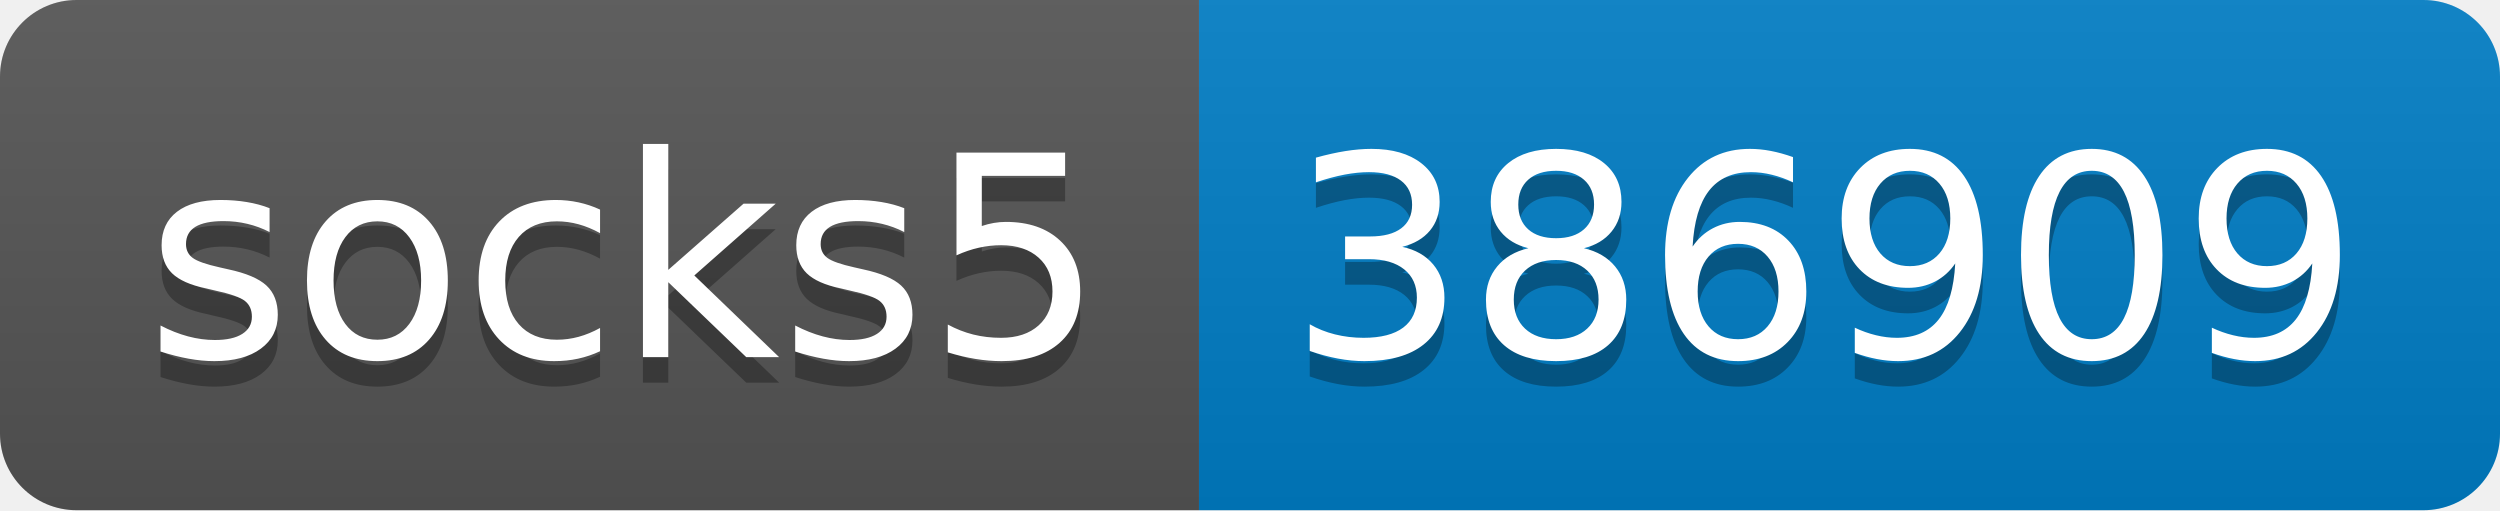
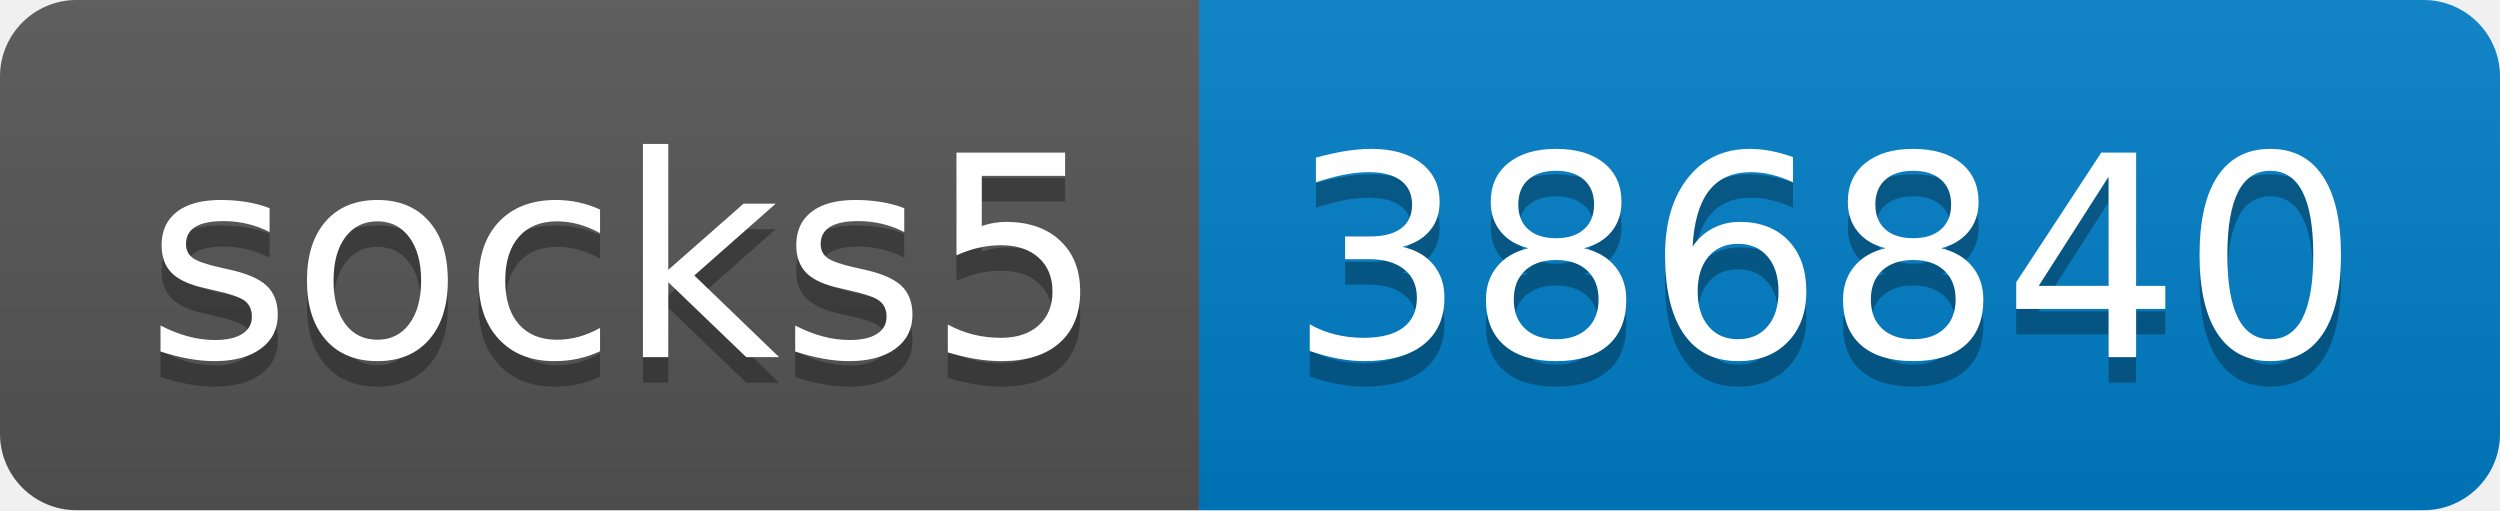
- <svg xmlns="http://www.w3.org/2000/svg" width="98" height="20" role="img" aria-label="socks5: 386909">
+ <svg xmlns="http://www.w3.org/2000/svg" width="98" height="20" role="img" aria-label="socks5: 386840">
  <linearGradient id="s" x2="0" y2="100%">
    <stop offset="0" stop-color="#bbb" stop-opacity=".1" />
    <stop offset="1" stop-opacity=".1" />
  </linearGradient>
  <clipPath id="r">
    <rect width="98" height="20" rx="3" fill="#fff" />
  </clipPath>
  <g clip-path="url(#r)">
    <rect width="47" height="20" fill="#555" />
    <rect x="47" width="51" height="20" fill="#007ec6" />
    <rect width="98" height="20" fill="url(#s)" />
  </g>
  <g fill="#fff" text-anchor="middle" font-family="Verdana,Geneva,DejaVu Sans,sans-serif" text-rendering="geometricPrecision" font-size="110">
    <text aria-hidden="true" x="245" y="150" fill="#010101" fill-opacity=".3" transform="scale(.1)" textLength="370">socks5</text>
    <text x="245" y="140" transform="scale(.1)" fill="#fff" textLength="370">socks5</text>
-     <text aria-hidden="true" x="715" y="150" fill="#010101" fill-opacity=".3" transform="scale(.1)" textLength="410">386909</text>
-     <text x="715" y="140" transform="scale(.1)" fill="#fff" textLength="410">386909</text>
+     <text aria-hidden="true" x="715" y="150" fill="#010101" fill-opacity=".3" transform="scale(.1)" textLength="410">386840</text>
+     <text x="715" y="140" transform="scale(.1)" fill="#fff" textLength="410">386840</text>
  </g>
</svg>
